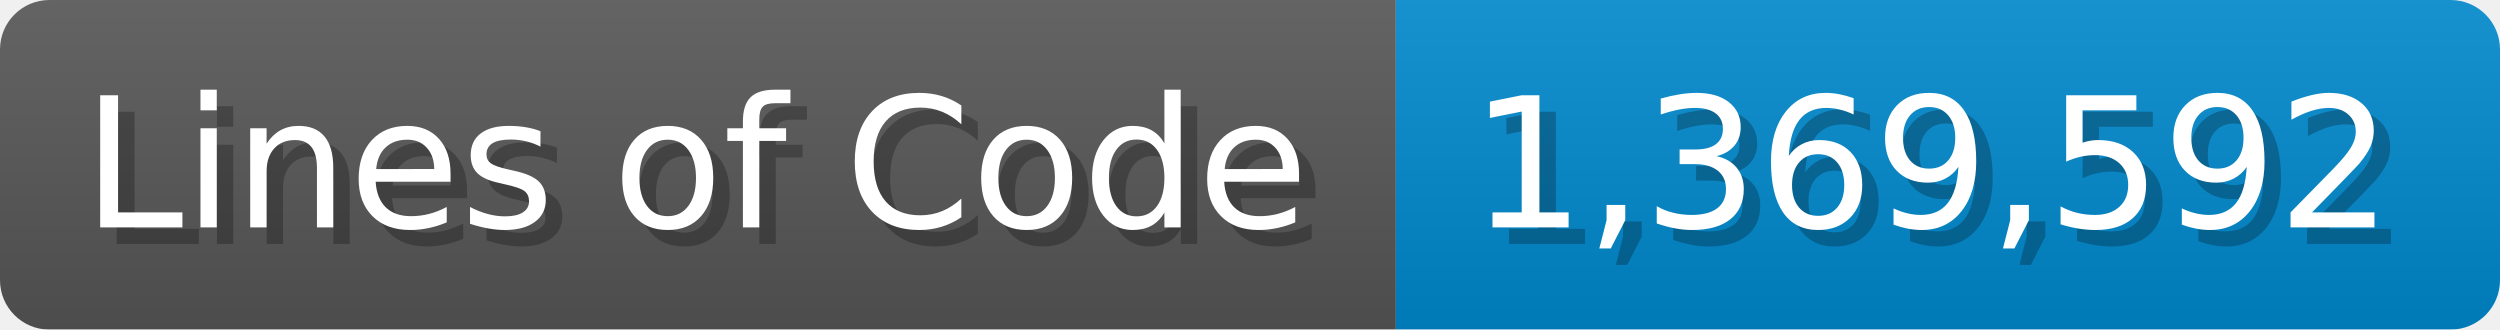
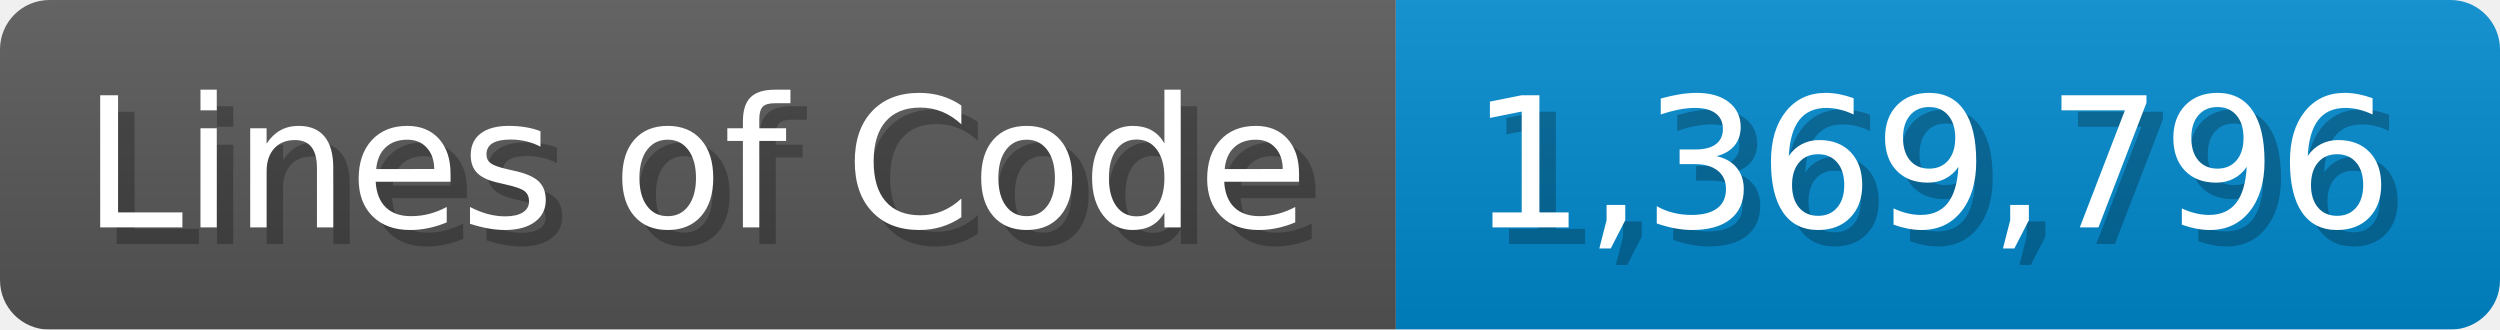
<svg xmlns="http://www.w3.org/2000/svg" width="151.7" height="20" viewBox="0 0 1517 200">
  <linearGradient id="a" x2="0" y2="100%">
    <stop offset="0" stop-opacity=".1" stop-color="#EEE" />
    <stop offset="1" stop-opacity=".1" />
  </linearGradient>
  <mask id="m">
    <rect width="1517" height="200" rx="30" fill="#FFF" />
  </mask>
  <g mask="url(#m)">
    <rect width="847" height="200" fill="#555" />
    <rect width="670" height="200" fill="#08C" x="847" />
    <rect width="1517" height="200" fill="url(#a)" />
  </g>
  <g fill="#fff" text-anchor="start" font-family="Verdana,DejaVu Sans,sans-serif" font-size="110">
    <text x="60" y="148" textLength="747" fill="#000" opacity="0.25">Lines of Code</text>
    <text x="50" y="138" textLength="747">Lines of Code</text>
-     <text x="902" y="148" textLength="570" fill="#000" opacity="0.25">1,369,592</text>
-     <text x="892" y="138" textLength="570">1,369,592</text>
+     <text x="902" y="148" textLength="570" fill="#000" opacity="0.25">1,369,796</text>
+     <text x="892" y="138" textLength="570">1,369,796</text>
  </g>
</svg>
